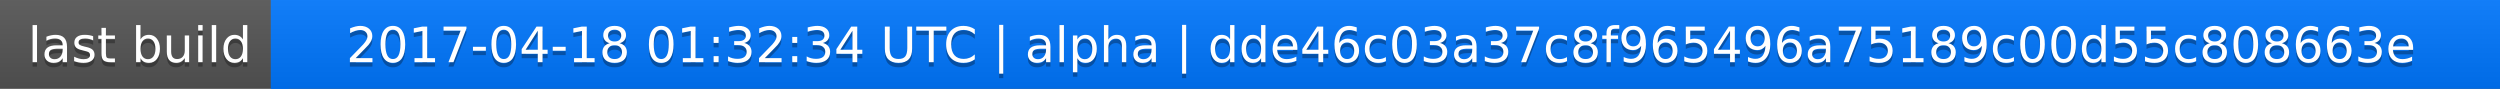
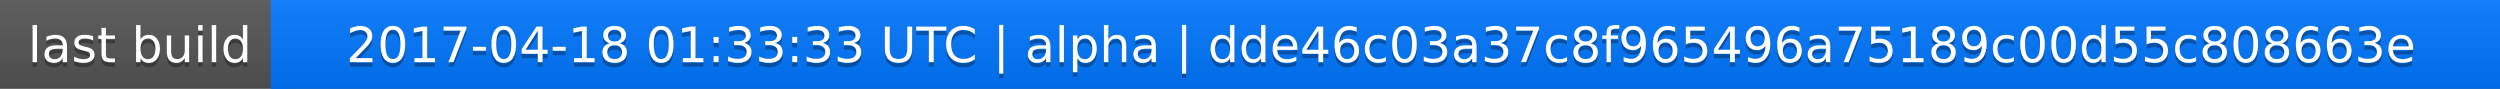
<svg xmlns="http://www.w3.org/2000/svg" width="563" height="20">
  <linearGradient id="a" x2="0" y2="100%">
    <stop offset="0" stop-color="#bbb" stop-opacity=".1" />
    <stop offset="1" stop-opacity=".1" />
  </linearGradient>
  <rect rx="0" width="563" height="20" fill="#555" />
  <rect rx="0" x="61" width="502" height="20" fill="#07f" />
  <path fill="#07f" d="M61 0h4v20h-4z" />
  <rect rx="0" width="563" height="20" fill="url(#a)" />
  <g fill="#fff" text-anchor="middle" font-family="DejaVu Sans,Verdana,Geneva,sans-serif" font-size="11">
    <text x="31.5" y="15" fill="#010101" fill-opacity=".3">last build</text>
    <text x="31.5" y="14">last build</text>
-     <text x="311" y="15" fill="#010101" fill-opacity=".3">2017-04-18 01:32:34 UTC | alpha | dde46c03a37c8f965496a75189c00d55c808663e</text>
-     <text x="311" y="14">2017-04-18 01:32:34 UTC | alpha | dde46c03a37c8f965496a75189c00d55c808663e</text>
+     <text x="311" y="15" fill="#010101" fill-opacity=".3">2017-04-18 01:33:33 UTC | alpha | dde46c03a37c8f965496a75189c00d55c808663e</text>
+     <text x="311" y="14">2017-04-18 01:33:33 UTC | alpha | dde46c03a37c8f965496a75189c00d55c808663e</text>
  </g>
</svg>
